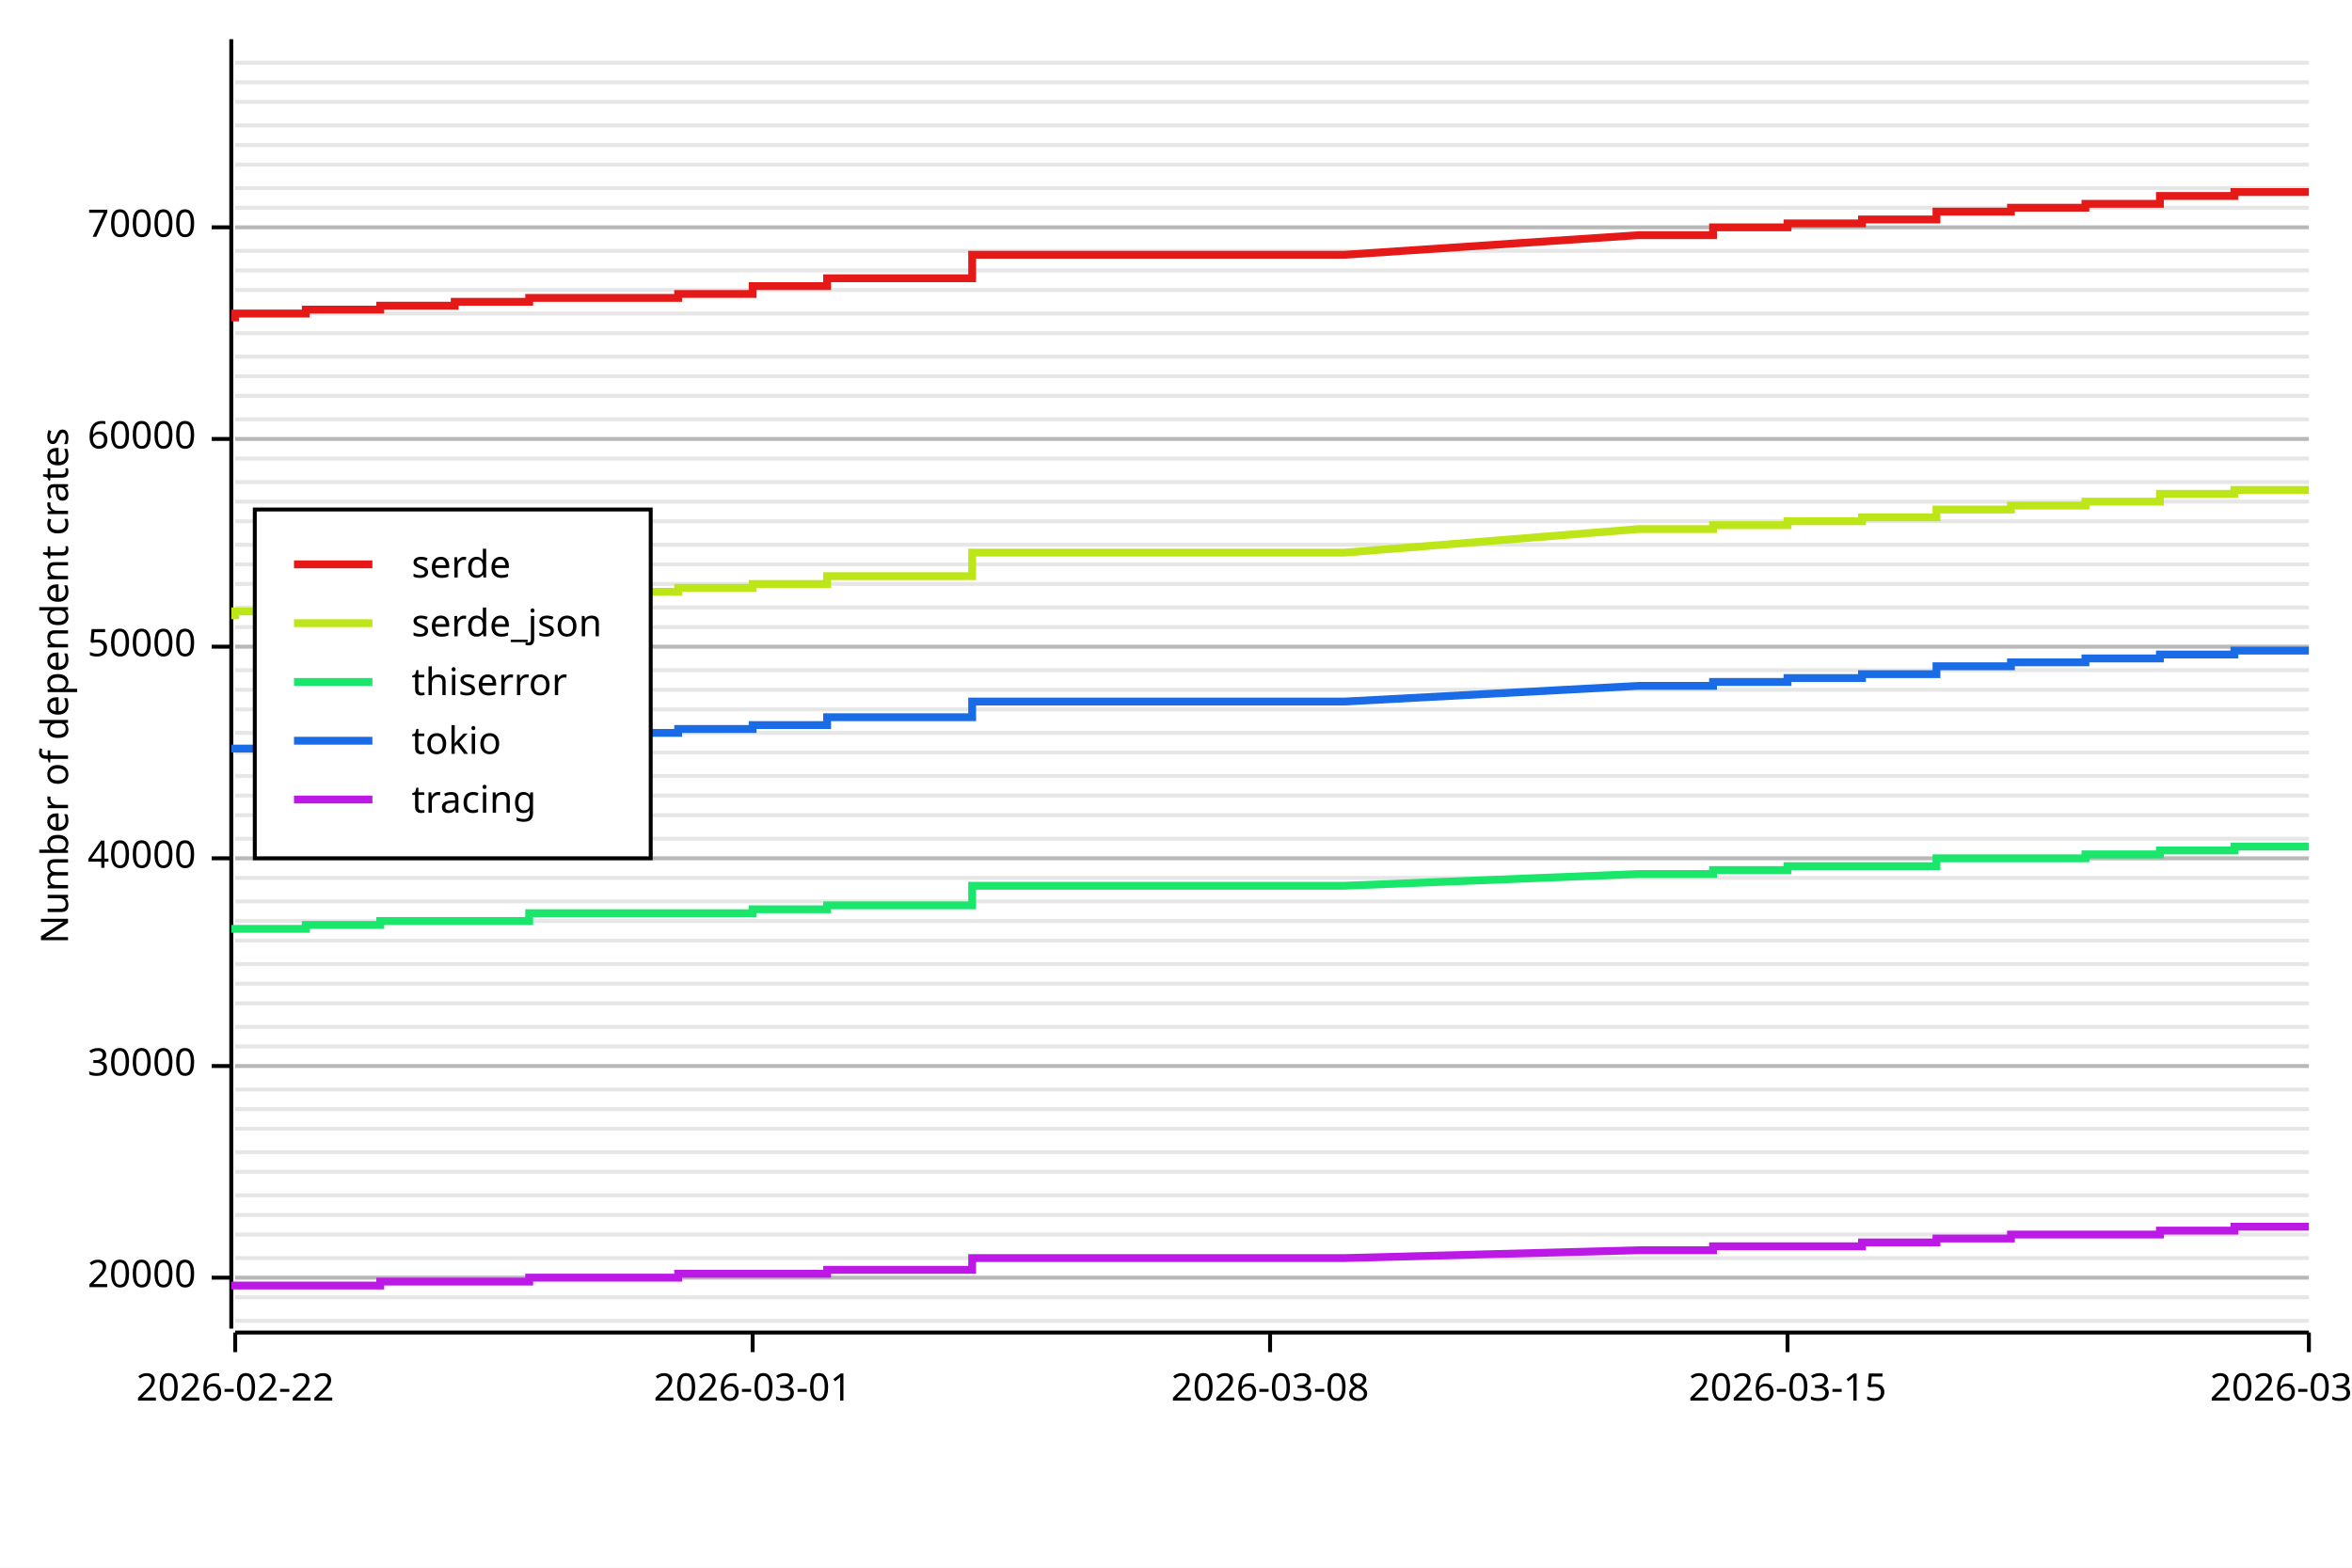
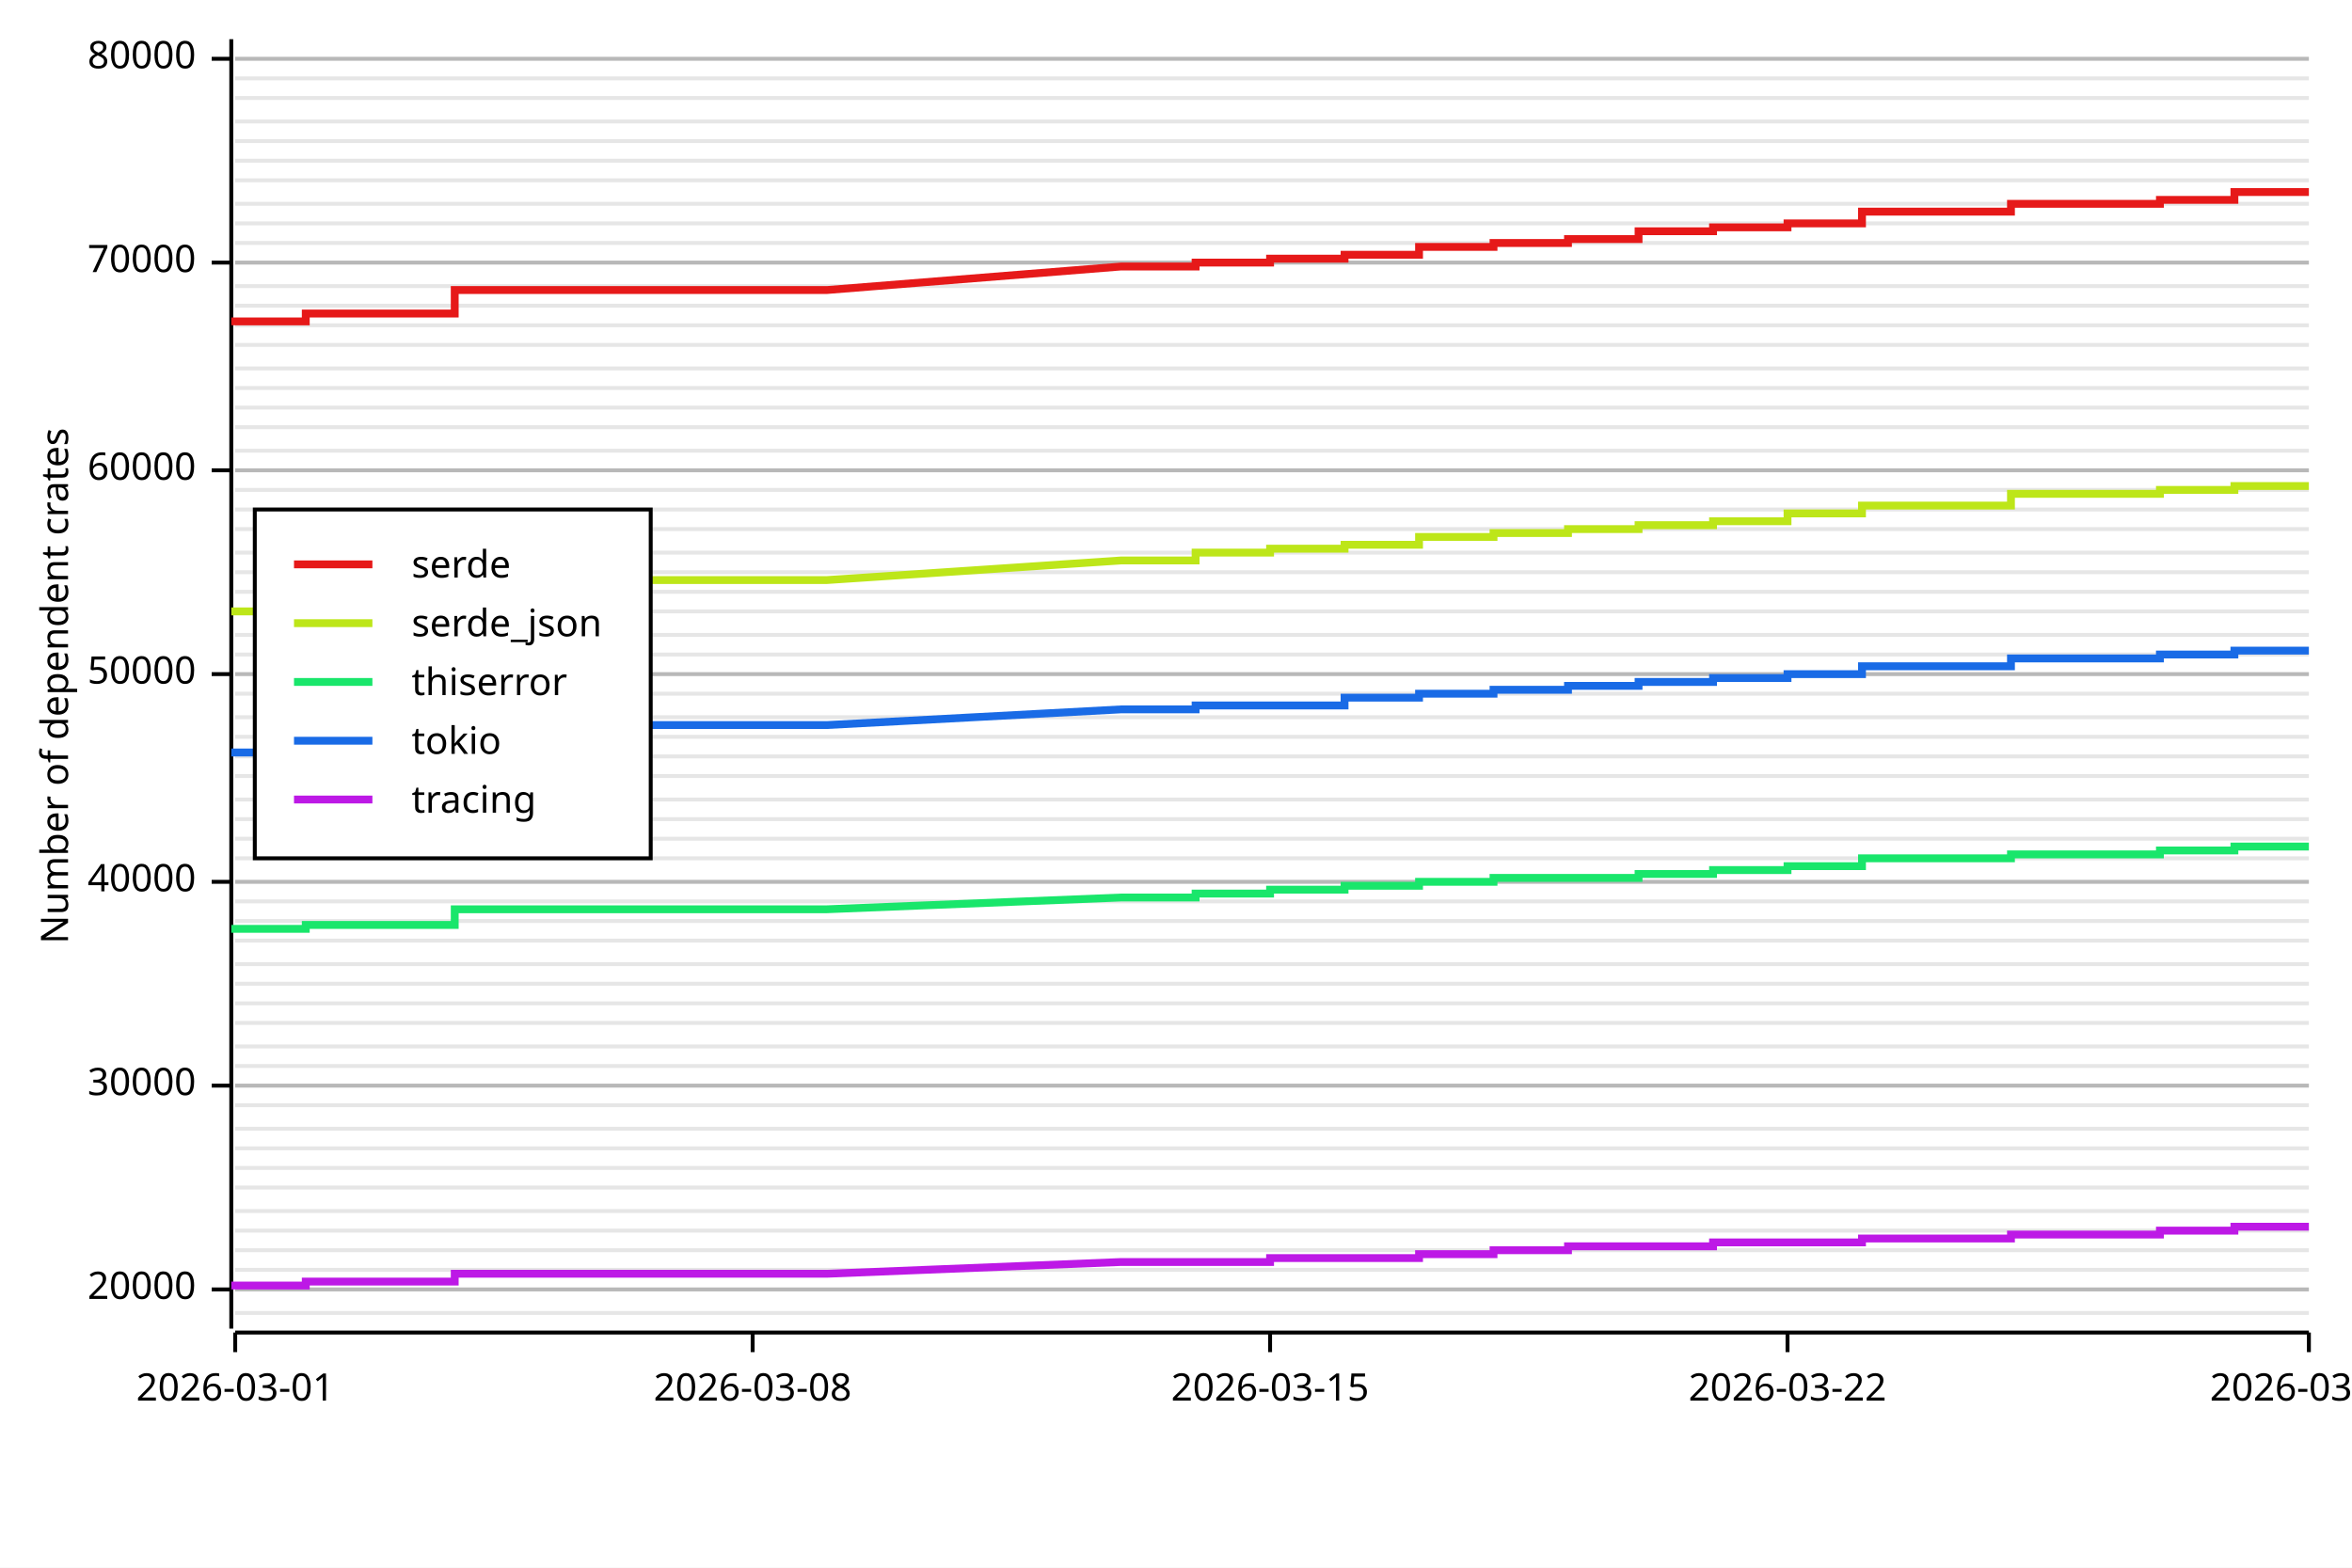
<svg xmlns="http://www.w3.org/2000/svg" width="600" height="400" viewBox="0 0 600 400">
  <rect x="0" y="0" width="600" height="400" opacity="1" fill="#FFFFFF" stroke="none" />
-   <line opacity="0.1" stroke="#000000" stroke-width="1" x1="60" y1="337" x2="589" y2="337" />
-   <line opacity="0.1" stroke="#000000" stroke-width="1" x1="60" y1="331" x2="589" y2="331" />
-   <line opacity="0.1" stroke="#000000" stroke-width="1" x1="60" y1="326" x2="589" y2="326" />
-   <line opacity="0.1" stroke="#000000" stroke-width="1" x1="60" y1="321" x2="589" y2="321" />
-   <line opacity="0.1" stroke="#000000" stroke-width="1" x1="60" y1="315" x2="589" y2="315" />
-   <line opacity="0.1" stroke="#000000" stroke-width="1" x1="60" y1="310" x2="589" y2="310" />
-   <line opacity="0.1" stroke="#000000" stroke-width="1" x1="60" y1="305" x2="589" y2="305" />
-   <line opacity="0.1" stroke="#000000" stroke-width="1" x1="60" y1="299" x2="589" y2="299" />
-   <line opacity="0.1" stroke="#000000" stroke-width="1" x1="60" y1="294" x2="589" y2="294" />
+   <line opacity="0.1" stroke="#000000" stroke-width="1" x1="60" y1="335" x2="589" y2="335" />
+   <line opacity="0.1" stroke="#000000" stroke-width="1" x1="60" y1="329" x2="589" y2="329" />
+   <line opacity="0.1" stroke="#000000" stroke-width="1" x1="60" y1="324" x2="589" y2="324" />
+   <line opacity="0.1" stroke="#000000" stroke-width="1" x1="60" y1="319" x2="589" y2="319" />
+   <line opacity="0.1" stroke="#000000" stroke-width="1" x1="60" y1="314" x2="589" y2="314" />
+   <line opacity="0.1" stroke="#000000" stroke-width="1" x1="60" y1="309" x2="589" y2="309" />
+   <line opacity="0.1" stroke="#000000" stroke-width="1" x1="60" y1="303" x2="589" y2="303" />
+   <line opacity="0.1" stroke="#000000" stroke-width="1" x1="60" y1="298" x2="589" y2="298" />
+   <line opacity="0.1" stroke="#000000" stroke-width="1" x1="60" y1="293" x2="589" y2="293" />
  <line opacity="0.1" stroke="#000000" stroke-width="1" x1="60" y1="288" x2="589" y2="288" />
-   <line opacity="0.1" stroke="#000000" stroke-width="1" x1="60" y1="283" x2="589" y2="283" />
-   <line opacity="0.1" stroke="#000000" stroke-width="1" x1="60" y1="278" x2="589" y2="278" />
+   <line opacity="0.1" stroke="#000000" stroke-width="1" x1="60" y1="282" x2="589" y2="282" />
+   <line opacity="0.1" stroke="#000000" stroke-width="1" x1="60" y1="277" x2="589" y2="277" />
  <line opacity="0.1" stroke="#000000" stroke-width="1" x1="60" y1="272" x2="589" y2="272" />
  <line opacity="0.1" stroke="#000000" stroke-width="1" x1="60" y1="267" x2="589" y2="267" />
-   <line opacity="0.1" stroke="#000000" stroke-width="1" x1="60" y1="262" x2="589" y2="262" />
+   <line opacity="0.1" stroke="#000000" stroke-width="1" x1="60" y1="261" x2="589" y2="261" />
  <line opacity="0.1" stroke="#000000" stroke-width="1" x1="60" y1="256" x2="589" y2="256" />
  <line opacity="0.1" stroke="#000000" stroke-width="1" x1="60" y1="251" x2="589" y2="251" />
  <line opacity="0.1" stroke="#000000" stroke-width="1" x1="60" y1="246" x2="589" y2="246" />
  <line opacity="0.1" stroke="#000000" stroke-width="1" x1="60" y1="240" x2="589" y2="240" />
  <line opacity="0.1" stroke="#000000" stroke-width="1" x1="60" y1="235" x2="589" y2="235" />
  <line opacity="0.1" stroke="#000000" stroke-width="1" x1="60" y1="230" x2="589" y2="230" />
-   <line opacity="0.1" stroke="#000000" stroke-width="1" x1="60" y1="224" x2="589" y2="224" />
+   <line opacity="0.1" stroke="#000000" stroke-width="1" x1="60" y1="225" x2="589" y2="225" />
  <line opacity="0.1" stroke="#000000" stroke-width="1" x1="60" y1="219" x2="589" y2="219" />
  <line opacity="0.1" stroke="#000000" stroke-width="1" x1="60" y1="214" x2="589" y2="214" />
-   <line opacity="0.1" stroke="#000000" stroke-width="1" x1="60" y1="208" x2="589" y2="208" />
-   <line opacity="0.1" stroke="#000000" stroke-width="1" x1="60" y1="203" x2="589" y2="203" />
+   <line opacity="0.1" stroke="#000000" stroke-width="1" x1="60" y1="209" x2="589" y2="209" />
+   <line opacity="0.1" stroke="#000000" stroke-width="1" x1="60" y1="204" x2="589" y2="204" />
  <line opacity="0.1" stroke="#000000" stroke-width="1" x1="60" y1="198" x2="589" y2="198" />
-   <line opacity="0.1" stroke="#000000" stroke-width="1" x1="60" y1="192" x2="589" y2="192" />
-   <line opacity="0.1" stroke="#000000" stroke-width="1" x1="60" y1="187" x2="589" y2="187" />
-   <line opacity="0.1" stroke="#000000" stroke-width="1" x1="60" y1="181" x2="589" y2="181" />
-   <line opacity="0.1" stroke="#000000" stroke-width="1" x1="60" y1="176" x2="589" y2="176" />
-   <line opacity="0.1" stroke="#000000" stroke-width="1" x1="60" y1="171" x2="589" y2="171" />
-   <line opacity="0.1" stroke="#000000" stroke-width="1" x1="60" y1="165" x2="589" y2="165" />
-   <line opacity="0.1" stroke="#000000" stroke-width="1" x1="60" y1="160" x2="589" y2="160" />
-   <line opacity="0.1" stroke="#000000" stroke-width="1" x1="60" y1="155" x2="589" y2="155" />
-   <line opacity="0.1" stroke="#000000" stroke-width="1" x1="60" y1="149" x2="589" y2="149" />
-   <line opacity="0.1" stroke="#000000" stroke-width="1" x1="60" y1="144" x2="589" y2="144" />
-   <line opacity="0.1" stroke="#000000" stroke-width="1" x1="60" y1="139" x2="589" y2="139" />
-   <line opacity="0.1" stroke="#000000" stroke-width="1" x1="60" y1="133" x2="589" y2="133" />
-   <line opacity="0.1" stroke="#000000" stroke-width="1" x1="60" y1="128" x2="589" y2="128" />
-   <line opacity="0.1" stroke="#000000" stroke-width="1" x1="60" y1="123" x2="589" y2="123" />
-   <line opacity="0.1" stroke="#000000" stroke-width="1" x1="60" y1="117" x2="589" y2="117" />
-   <line opacity="0.1" stroke="#000000" stroke-width="1" x1="60" y1="112" x2="589" y2="112" />
-   <line opacity="0.1" stroke="#000000" stroke-width="1" x1="60" y1="107" x2="589" y2="107" />
-   <line opacity="0.1" stroke="#000000" stroke-width="1" x1="60" y1="101" x2="589" y2="101" />
-   <line opacity="0.1" stroke="#000000" stroke-width="1" x1="60" y1="96" x2="589" y2="96" />
-   <line opacity="0.1" stroke="#000000" stroke-width="1" x1="60" y1="91" x2="589" y2="91" />
-   <line opacity="0.1" stroke="#000000" stroke-width="1" x1="60" y1="85" x2="589" y2="85" />
-   <line opacity="0.1" stroke="#000000" stroke-width="1" x1="60" y1="80" x2="589" y2="80" />
-   <line opacity="0.1" stroke="#000000" stroke-width="1" x1="60" y1="74" x2="589" y2="74" />
-   <line opacity="0.1" stroke="#000000" stroke-width="1" x1="60" y1="69" x2="589" y2="69" />
-   <line opacity="0.1" stroke="#000000" stroke-width="1" x1="60" y1="64" x2="589" y2="64" />
-   <line opacity="0.1" stroke="#000000" stroke-width="1" x1="60" y1="58" x2="589" y2="58" />
-   <line opacity="0.1" stroke="#000000" stroke-width="1" x1="60" y1="53" x2="589" y2="53" />
-   <line opacity="0.1" stroke="#000000" stroke-width="1" x1="60" y1="48" x2="589" y2="48" />
-   <line opacity="0.1" stroke="#000000" stroke-width="1" x1="60" y1="42" x2="589" y2="42" />
-   <line opacity="0.1" stroke="#000000" stroke-width="1" x1="60" y1="37" x2="589" y2="37" />
-   <line opacity="0.1" stroke="#000000" stroke-width="1" x1="60" y1="32" x2="589" y2="32" />
-   <line opacity="0.1" stroke="#000000" stroke-width="1" x1="60" y1="26" x2="589" y2="26" />
-   <line opacity="0.1" stroke="#000000" stroke-width="1" x1="60" y1="21" x2="589" y2="21" />
-   <line opacity="0.1" stroke="#000000" stroke-width="1" x1="60" y1="16" x2="589" y2="16" />
+   <line opacity="0.1" stroke="#000000" stroke-width="1" x1="60" y1="193" x2="589" y2="193" />
+   <line opacity="0.1" stroke="#000000" stroke-width="1" x1="60" y1="188" x2="589" y2="188" />
+   <line opacity="0.1" stroke="#000000" stroke-width="1" x1="60" y1="183" x2="589" y2="183" />
+   <line opacity="0.1" stroke="#000000" stroke-width="1" x1="60" y1="177" x2="589" y2="177" />
+   <line opacity="0.1" stroke="#000000" stroke-width="1" x1="60" y1="172" x2="589" y2="172" />
+   <line opacity="0.1" stroke="#000000" stroke-width="1" x1="60" y1="167" x2="589" y2="167" />
+   <line opacity="0.1" stroke="#000000" stroke-width="1" x1="60" y1="162" x2="589" y2="162" />
+   <line opacity="0.1" stroke="#000000" stroke-width="1" x1="60" y1="156" x2="589" y2="156" />
+   <line opacity="0.1" stroke="#000000" stroke-width="1" x1="60" y1="151" x2="589" y2="151" />
+   <line opacity="0.1" stroke="#000000" stroke-width="1" x1="60" y1="146" x2="589" y2="146" />
+   <line opacity="0.1" stroke="#000000" stroke-width="1" x1="60" y1="141" x2="589" y2="141" />
+   <line opacity="0.1" stroke="#000000" stroke-width="1" x1="60" y1="135" x2="589" y2="135" />
+   <line opacity="0.1" stroke="#000000" stroke-width="1" x1="60" y1="130" x2="589" y2="130" />
+   <line opacity="0.1" stroke="#000000" stroke-width="1" x1="60" y1="125" x2="589" y2="125" />
+   <line opacity="0.1" stroke="#000000" stroke-width="1" x1="60" y1="120" x2="589" y2="120" />
+   <line opacity="0.1" stroke="#000000" stroke-width="1" x1="60" y1="115" x2="589" y2="115" />
+   <line opacity="0.1" stroke="#000000" stroke-width="1" x1="60" y1="109" x2="589" y2="109" />
+   <line opacity="0.1" stroke="#000000" stroke-width="1" x1="60" y1="104" x2="589" y2="104" />
+   <line opacity="0.1" stroke="#000000" stroke-width="1" x1="60" y1="99" x2="589" y2="99" />
+   <line opacity="0.1" stroke="#000000" stroke-width="1" x1="60" y1="94" x2="589" y2="94" />
+   <line opacity="0.1" stroke="#000000" stroke-width="1" x1="60" y1="88" x2="589" y2="88" />
+   <line opacity="0.1" stroke="#000000" stroke-width="1" x1="60" y1="83" x2="589" y2="83" />
+   <line opacity="0.1" stroke="#000000" stroke-width="1" x1="60" y1="78" x2="589" y2="78" />
+   <line opacity="0.1" stroke="#000000" stroke-width="1" x1="60" y1="73" x2="589" y2="73" />
+   <line opacity="0.1" stroke="#000000" stroke-width="1" x1="60" y1="67" x2="589" y2="67" />
+   <line opacity="0.1" stroke="#000000" stroke-width="1" x1="60" y1="62" x2="589" y2="62" />
+   <line opacity="0.1" stroke="#000000" stroke-width="1" x1="60" y1="57" x2="589" y2="57" />
+   <line opacity="0.1" stroke="#000000" stroke-width="1" x1="60" y1="52" x2="589" y2="52" />
+   <line opacity="0.1" stroke="#000000" stroke-width="1" x1="60" y1="46" x2="589" y2="46" />
+   <line opacity="0.1" stroke="#000000" stroke-width="1" x1="60" y1="41" x2="589" y2="41" />
+   <line opacity="0.1" stroke="#000000" stroke-width="1" x1="60" y1="36" x2="589" y2="36" />
+   <line opacity="0.1" stroke="#000000" stroke-width="1" x1="60" y1="31" x2="589" y2="31" />
+   <line opacity="0.1" stroke="#000000" stroke-width="1" x1="60" y1="25" x2="589" y2="25" />
+   <line opacity="0.1" stroke="#000000" stroke-width="1" x1="60" y1="20" x2="589" y2="20" />
+   <line opacity="0.1" stroke="#000000" stroke-width="1" x1="60" y1="15" x2="589" y2="15" />
  <text x="10" y="175" dy="0.76em" text-anchor="middle" font-family="sans-serif" font-size="9.677" opacity="1" fill="#000000" transform="rotate(270, 10, 175)">
Number of dependent crates
</text>
-   <line opacity="0.2" stroke="#000000" stroke-width="1" x1="60" y1="326" x2="589" y2="326" />
-   <line opacity="0.2" stroke="#000000" stroke-width="1" x1="60" y1="272" x2="589" y2="272" />
-   <line opacity="0.2" stroke="#000000" stroke-width="1" x1="60" y1="219" x2="589" y2="219" />
-   <line opacity="0.2" stroke="#000000" stroke-width="1" x1="60" y1="165" x2="589" y2="165" />
-   <line opacity="0.2" stroke="#000000" stroke-width="1" x1="60" y1="112" x2="589" y2="112" />
-   <line opacity="0.2" stroke="#000000" stroke-width="1" x1="60" y1="58" x2="589" y2="58" />
+   <line opacity="0.2" stroke="#000000" stroke-width="1" x1="60" y1="329" x2="589" y2="329" />
+   <line opacity="0.2" stroke="#000000" stroke-width="1" x1="60" y1="277" x2="589" y2="277" />
+   <line opacity="0.2" stroke="#000000" stroke-width="1" x1="60" y1="225" x2="589" y2="225" />
+   <line opacity="0.2" stroke="#000000" stroke-width="1" x1="60" y1="172" x2="589" y2="172" />
+   <line opacity="0.2" stroke="#000000" stroke-width="1" x1="60" y1="120" x2="589" y2="120" />
+   <line opacity="0.2" stroke="#000000" stroke-width="1" x1="60" y1="67" x2="589" y2="67" />
+   <line opacity="0.2" stroke="#000000" stroke-width="1" x1="60" y1="15" x2="589" y2="15" />
  <polyline fill="none" opacity="1" stroke="#000000" stroke-width="1" points="59,10 59,339 " />
-   <text x="50" y="326" dy="0.5ex" text-anchor="end" font-family="sans-serif" font-size="9.677" opacity="1" fill="#000000">
+   <text x="50" y="329" dy="0.5ex" text-anchor="end" font-family="sans-serif" font-size="9.677" opacity="1" fill="#000000">
20000
</text>
-   <polyline fill="none" opacity="1" stroke="#000000" stroke-width="1" points="54,326 59,326 " />
-   <text x="50" y="272" dy="0.5ex" text-anchor="end" font-family="sans-serif" font-size="9.677" opacity="1" fill="#000000">
+   <polyline fill="none" opacity="1" stroke="#000000" stroke-width="1" points="54,329 59,329 " />
+   <text x="50" y="277" dy="0.5ex" text-anchor="end" font-family="sans-serif" font-size="9.677" opacity="1" fill="#000000">
30000
</text>
-   <polyline fill="none" opacity="1" stroke="#000000" stroke-width="1" points="54,272 59,272 " />
-   <text x="50" y="219" dy="0.5ex" text-anchor="end" font-family="sans-serif" font-size="9.677" opacity="1" fill="#000000">
+   <polyline fill="none" opacity="1" stroke="#000000" stroke-width="1" points="54,277 59,277 " />
+   <text x="50" y="225" dy="0.5ex" text-anchor="end" font-family="sans-serif" font-size="9.677" opacity="1" fill="#000000">
40000
</text>
-   <polyline fill="none" opacity="1" stroke="#000000" stroke-width="1" points="54,219 59,219 " />
-   <text x="50" y="165" dy="0.5ex" text-anchor="end" font-family="sans-serif" font-size="9.677" opacity="1" fill="#000000">
+   <polyline fill="none" opacity="1" stroke="#000000" stroke-width="1" points="54,225 59,225 " />
+   <text x="50" y="172" dy="0.5ex" text-anchor="end" font-family="sans-serif" font-size="9.677" opacity="1" fill="#000000">
50000
</text>
-   <polyline fill="none" opacity="1" stroke="#000000" stroke-width="1" points="54,165 59,165 " />
-   <text x="50" y="112" dy="0.5ex" text-anchor="end" font-family="sans-serif" font-size="9.677" opacity="1" fill="#000000">
+   <polyline fill="none" opacity="1" stroke="#000000" stroke-width="1" points="54,172 59,172 " />
+   <text x="50" y="120" dy="0.5ex" text-anchor="end" font-family="sans-serif" font-size="9.677" opacity="1" fill="#000000">
60000
</text>
-   <polyline fill="none" opacity="1" stroke="#000000" stroke-width="1" points="54,112 59,112 " />
-   <text x="50" y="58" dy="0.5ex" text-anchor="end" font-family="sans-serif" font-size="9.677" opacity="1" fill="#000000">
+   <polyline fill="none" opacity="1" stroke="#000000" stroke-width="1" points="54,120 59,120 " />
+   <text x="50" y="67" dy="0.5ex" text-anchor="end" font-family="sans-serif" font-size="9.677" opacity="1" fill="#000000">
70000
</text>
-   <polyline fill="none" opacity="1" stroke="#000000" stroke-width="1" points="54,58 59,58 " />
+   <polyline fill="none" opacity="1" stroke="#000000" stroke-width="1" points="54,67 59,67 " />
+   <text x="50" y="15" dy="0.5ex" text-anchor="end" font-family="sans-serif" font-size="9.677" opacity="1" fill="#000000">
+ 80000
+ </text>
+   <polyline fill="none" opacity="1" stroke="#000000" stroke-width="1" points="54,15 59,15 " />
  <polyline fill="none" opacity="1" stroke="#000000" stroke-width="1" points="60,340 589,340 " />
  <text x="60" y="350" dy="0.76em" text-anchor="middle" font-family="sans-serif" font-size="9.677" opacity="1" fill="#000000">
- 2026-02-22
+ 2026-03-01
</text>
  <polyline fill="none" opacity="1" stroke="#000000" stroke-width="1" points="60,340 60,345 " />
  <text x="192" y="350" dy="0.76em" text-anchor="middle" font-family="sans-serif" font-size="9.677" opacity="1" fill="#000000">
- 2026-03-01
+ 2026-03-08
</text>
  <polyline fill="none" opacity="1" stroke="#000000" stroke-width="1" points="192,340 192,345 " />
  <text x="324" y="350" dy="0.76em" text-anchor="middle" font-family="sans-serif" font-size="9.677" opacity="1" fill="#000000">
- 2026-03-08
+ 2026-03-15
</text>
  <polyline fill="none" opacity="1" stroke="#000000" stroke-width="1" points="324,340 324,345 " />
  <text x="456" y="350" dy="0.76em" text-anchor="middle" font-family="sans-serif" font-size="9.677" opacity="1" fill="#000000">
- 2026-03-15
+ 2026-03-22
</text>
  <polyline fill="none" opacity="1" stroke="#000000" stroke-width="1" points="456,340 456,345 " />
  <text x="589" y="350" dy="0.76em" text-anchor="middle" font-family="sans-serif" font-size="9.677" opacity="1" fill="#000000">
- 2026-03-22
+ 2026-03-29
</text>
  <polyline fill="none" opacity="1" stroke="#000000" stroke-width="1" points="589,340 589,345 " />
-   <polyline fill="none" opacity="1" stroke="#E61919" stroke-width="2" points="60,82 60,80 78,80 78,79 97,79 97,78 116,78 116,77 135,77 135,76 154,76 173,76 173,75 192,75 192,73 211,73 211,71 230,71 248,71 248,65 267,65 286,65 305,65 324,65 343,65 418,60 437,60 437,58 456,58 456,57 475,57 475,56 494,56 494,54 513,54 513,53 532,53 532,52 551,52 551,50 570,50 570,49 589,49 " />
-   <polyline fill="none" opacity="1" stroke="#BDE619" stroke-width="2" points="60,158 60,156 78,156 78,155 97,155 97,154 116,154 116,153 135,153 135,151 154,151 173,151 173,150 192,150 192,149 211,149 211,147 230,147 248,147 248,141 267,141 286,141 305,141 324,141 343,141 418,135 437,135 437,134 456,134 456,133 475,133 475,132 494,132 494,130 513,130 513,129 532,129 532,128 551,128 551,126 570,126 570,125 589,125 " />
-   <polyline fill="none" opacity="1" stroke="#19E66B" stroke-width="2" points="60,238 60,237 78,237 78,236 97,236 97,235 116,235 116,235 135,235 135,233 154,233 173,233 173,233 192,233 192,232 211,232 211,231 230,231 248,231 248,226 267,226 286,226 305,226 324,226 343,226 418,223 437,223 437,222 456,222 456,221 475,221 475,221 494,221 494,219 513,219 513,219 532,219 532,218 551,218 551,217 570,217 570,216 589,216 " />
-   <polyline fill="none" opacity="1" stroke="#196BE6" stroke-width="2" points="60,192 60,191 78,191 78,190 97,190 97,189 116,189 116,188 135,188 135,187 154,187 173,187 173,186 192,186 192,185 211,185 211,183 230,183 248,183 248,179 267,179 286,179 305,179 324,179 343,179 418,175 437,175 437,174 456,174 456,173 475,173 475,172 494,172 494,170 513,170 513,169 532,169 532,168 551,168 551,167 570,167 570,166 589,166 " />
-   <polyline fill="none" opacity="1" stroke="#BD19E6" stroke-width="2" points="60,329 60,328 78,328 78,328 97,328 97,327 116,327 116,327 135,327 135,326 154,326 173,326 173,325 192,325 192,325 211,325 211,324 230,324 248,324 248,321 267,321 286,321 305,321 324,321 343,321 418,319 437,319 437,318 456,318 456,318 475,318 475,317 494,317 494,316 513,316 513,315 532,315 532,315 551,315 551,314 570,314 570,313 589,313 " />
+   <polyline fill="none" opacity="1" stroke="#E61919" stroke-width="2" points="60,83 60,82 78,82 78,80 97,80 116,80 116,74 135,74 154,74 173,74 192,74 211,74 286,68 305,68 305,67 324,67 324,66 343,66 343,65 362,65 362,63 381,63 381,62 400,62 400,61 418,61 418,59 437,59 437,58 456,58 456,57 475,57 475,54 494,54 513,54 513,52 532,52 551,52 551,51 570,51 570,49 589,49 " />
+   <polyline fill="none" opacity="1" stroke="#BDE619" stroke-width="2" points="60,157 60,156 78,156 78,154 97,154 116,154 116,148 135,148 154,148 173,148 192,148 211,148 286,143 305,143 305,141 324,141 324,140 343,140 343,139 362,139 362,137 381,137 381,136 400,136 400,135 418,135 418,134 437,134 437,133 456,133 456,131 475,131 475,129 494,129 513,129 513,126 532,126 551,126 551,125 570,125 570,124 589,124 " />
+   <polyline fill="none" opacity="1" stroke="#19E66B" stroke-width="2" points="60,238 60,237 78,237 78,236 97,236 116,236 116,232 135,232 154,232 173,232 192,232 211,232 286,229 305,229 305,228 324,228 324,227 343,227 343,226 362,226 362,225 381,225 381,224 400,224 400,224 418,224 418,223 437,223 437,222 456,222 456,221 475,221 475,219 494,219 513,219 513,218 532,218 551,218 551,217 570,217 570,216 589,216 " />
+   <polyline fill="none" opacity="1" stroke="#196BE6" stroke-width="2" points="60,193 60,192 78,192 78,190 97,190 116,190 116,185 135,185 154,185 173,185 192,185 211,185 286,181 305,181 305,180 324,180 324,180 343,180 343,178 362,178 362,177 381,177 381,176 400,176 400,175 418,175 418,174 437,174 437,173 456,173 456,172 475,172 475,170 494,170 513,170 513,168 532,168 551,168 551,167 570,167 570,166 589,166 " />
+   <polyline fill="none" opacity="1" stroke="#BD19E6" stroke-width="2" points="60,329 60,328 78,328 78,327 97,327 116,327 116,325 135,325 154,325 173,325 192,325 211,325 286,322 305,322 305,322 324,322 324,321 343,321 343,321 362,321 362,320 381,320 381,319 400,319 400,318 418,318 418,318 437,318 437,317 456,317 456,317 475,317 475,316 494,316 513,316 513,315 532,315 551,315 551,314 570,314 570,313 589,313 " />
  <rect x="65" y="130" width="101" height="89" opacity="1" fill="#FFFFFF" stroke="none" />
  <rect x="65" y="130" width="101" height="89" opacity="1" fill="none" stroke="#000000" />
  <text x="105" y="140" dy="0.76em" text-anchor="start" font-family="sans-serif" font-size="9.677" opacity="1" fill="#000000">
serde
</text>
  <text x="105" y="155" dy="0.76em" text-anchor="start" font-family="sans-serif" font-size="9.677" opacity="1" fill="#000000">
serde_json
</text>
  <text x="105" y="170" dy="0.76em" text-anchor="start" font-family="sans-serif" font-size="9.677" opacity="1" fill="#000000">
thiserror
</text>
  <text x="105" y="185" dy="0.76em" text-anchor="start" font-family="sans-serif" font-size="9.677" opacity="1" fill="#000000">
tokio
</text>
  <text x="105" y="200" dy="0.76em" text-anchor="start" font-family="sans-serif" font-size="9.677" opacity="1" fill="#000000">
tracing
</text>
  <polyline fill="none" opacity="1" stroke="#E61919" stroke-width="2" points="75,144 95,144 " />
  <polyline fill="none" opacity="1" stroke="#BDE619" stroke-width="2" points="75,159 95,159 " />
  <polyline fill="none" opacity="1" stroke="#19E66B" stroke-width="2" points="75,174 95,174 " />
  <polyline fill="none" opacity="1" stroke="#196BE6" stroke-width="2" points="75,189 95,189 " />
  <polyline fill="none" opacity="1" stroke="#BD19E6" stroke-width="2" points="75,204 95,204 " />
</svg>
